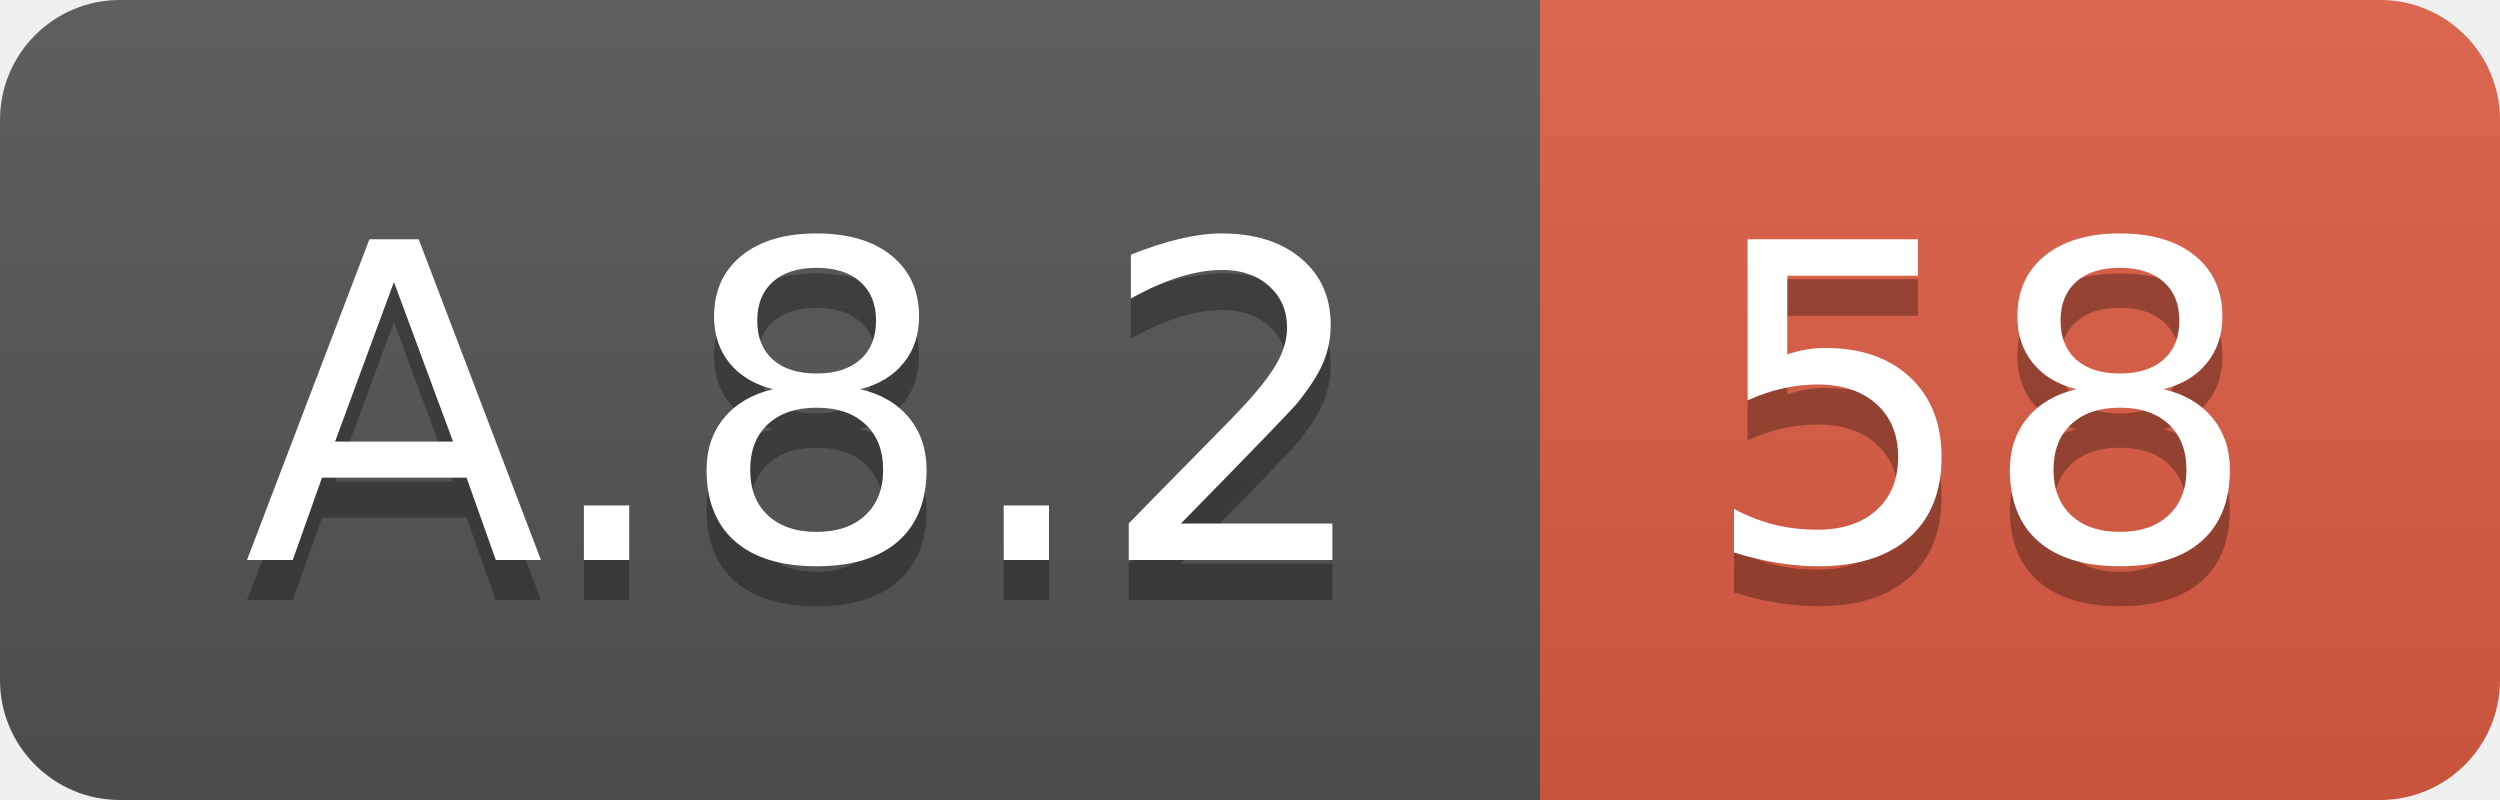
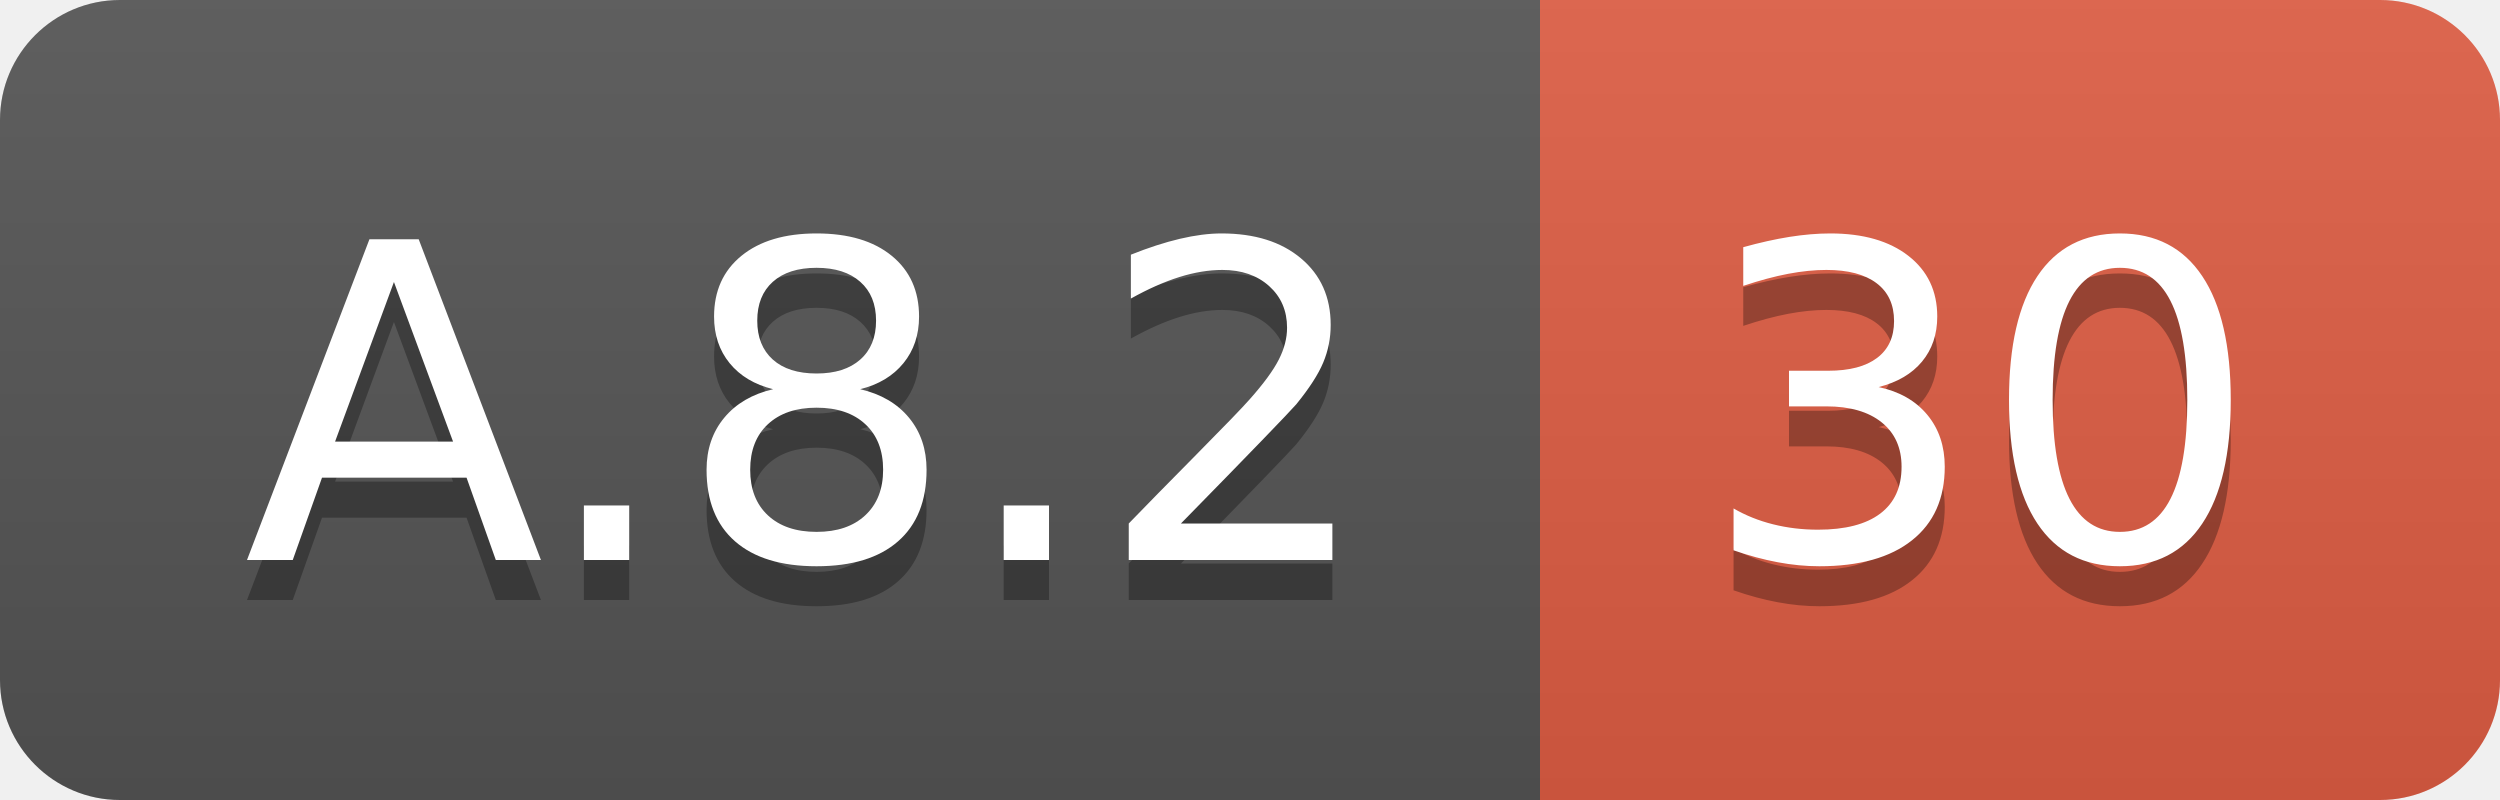
<svg xmlns="http://www.w3.org/2000/svg" width="62.5" height="20">
  <linearGradient id="smooth" x2="0" y2="100%">
    <stop offset="0" stop-color="#bbb" stop-opacity=".1" />
    <stop offset="1" stop-opacity=".1" />
  </linearGradient>
  <clipPath id="round">
    <rect width="62.5" height="20" rx="3" fill="#fff" />
  </clipPath>
  <g clip-path="url(#round)">
    <rect width="38.5" height="20" fill="#555" />
    <rect x="38.5" width="24.0" height="20" fill="#e05d44" />
    <rect width="62.5" height="20" fill="url(#smooth)" />
  </g>
  <g fill="#fff" text-anchor="middle" font-family="DejaVu Sans,Verdana,Geneva,sans-serif" font-size="110">
    <text x="202.5" y="150" fill="#010101" fill-opacity=".3" transform="scale(0.1)" textLength="285.0" lengthAdjust="spacing">A.8.2</text>
    <text x="202.5" y="140" transform="scale(0.1)" textLength="285.0" lengthAdjust="spacing">A.8.2</text>
-     <text x="495.0" y="150" fill="#010101" fill-opacity=".3" transform="scale(0.1)" textLength="140.0" lengthAdjust="spacing">58</text>
-     <text x="495.0" y="140" transform="scale(0.1)" textLength="140.0" lengthAdjust="spacing">58</text>
+     <text x="495.0" y="150" fill="#010101" fill-opacity=".3" transform="scale(0.1)" textLength="140.0" lengthAdjust="spacing">30</text>
+     <text x="495.0" y="140" transform="scale(0.1)" textLength="140.0" lengthAdjust="spacing">30</text>
  </g>
</svg>
